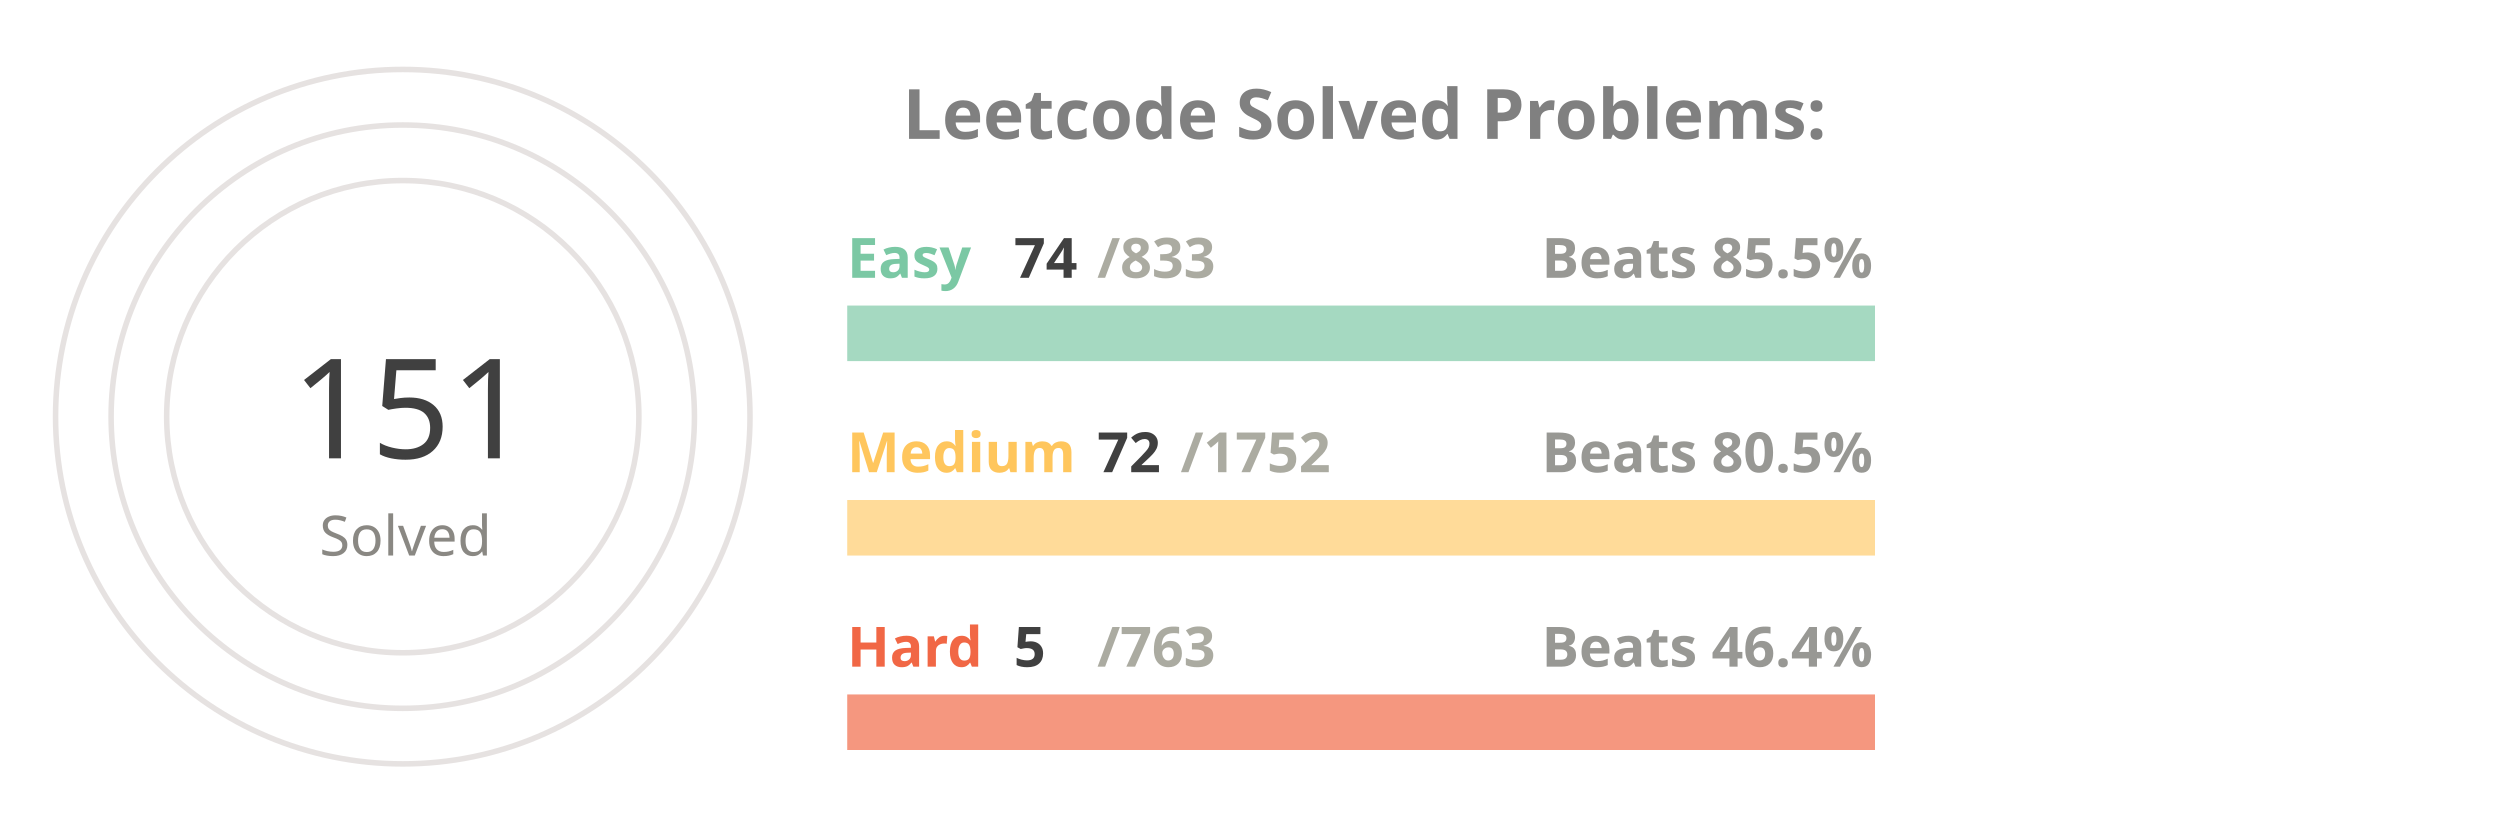
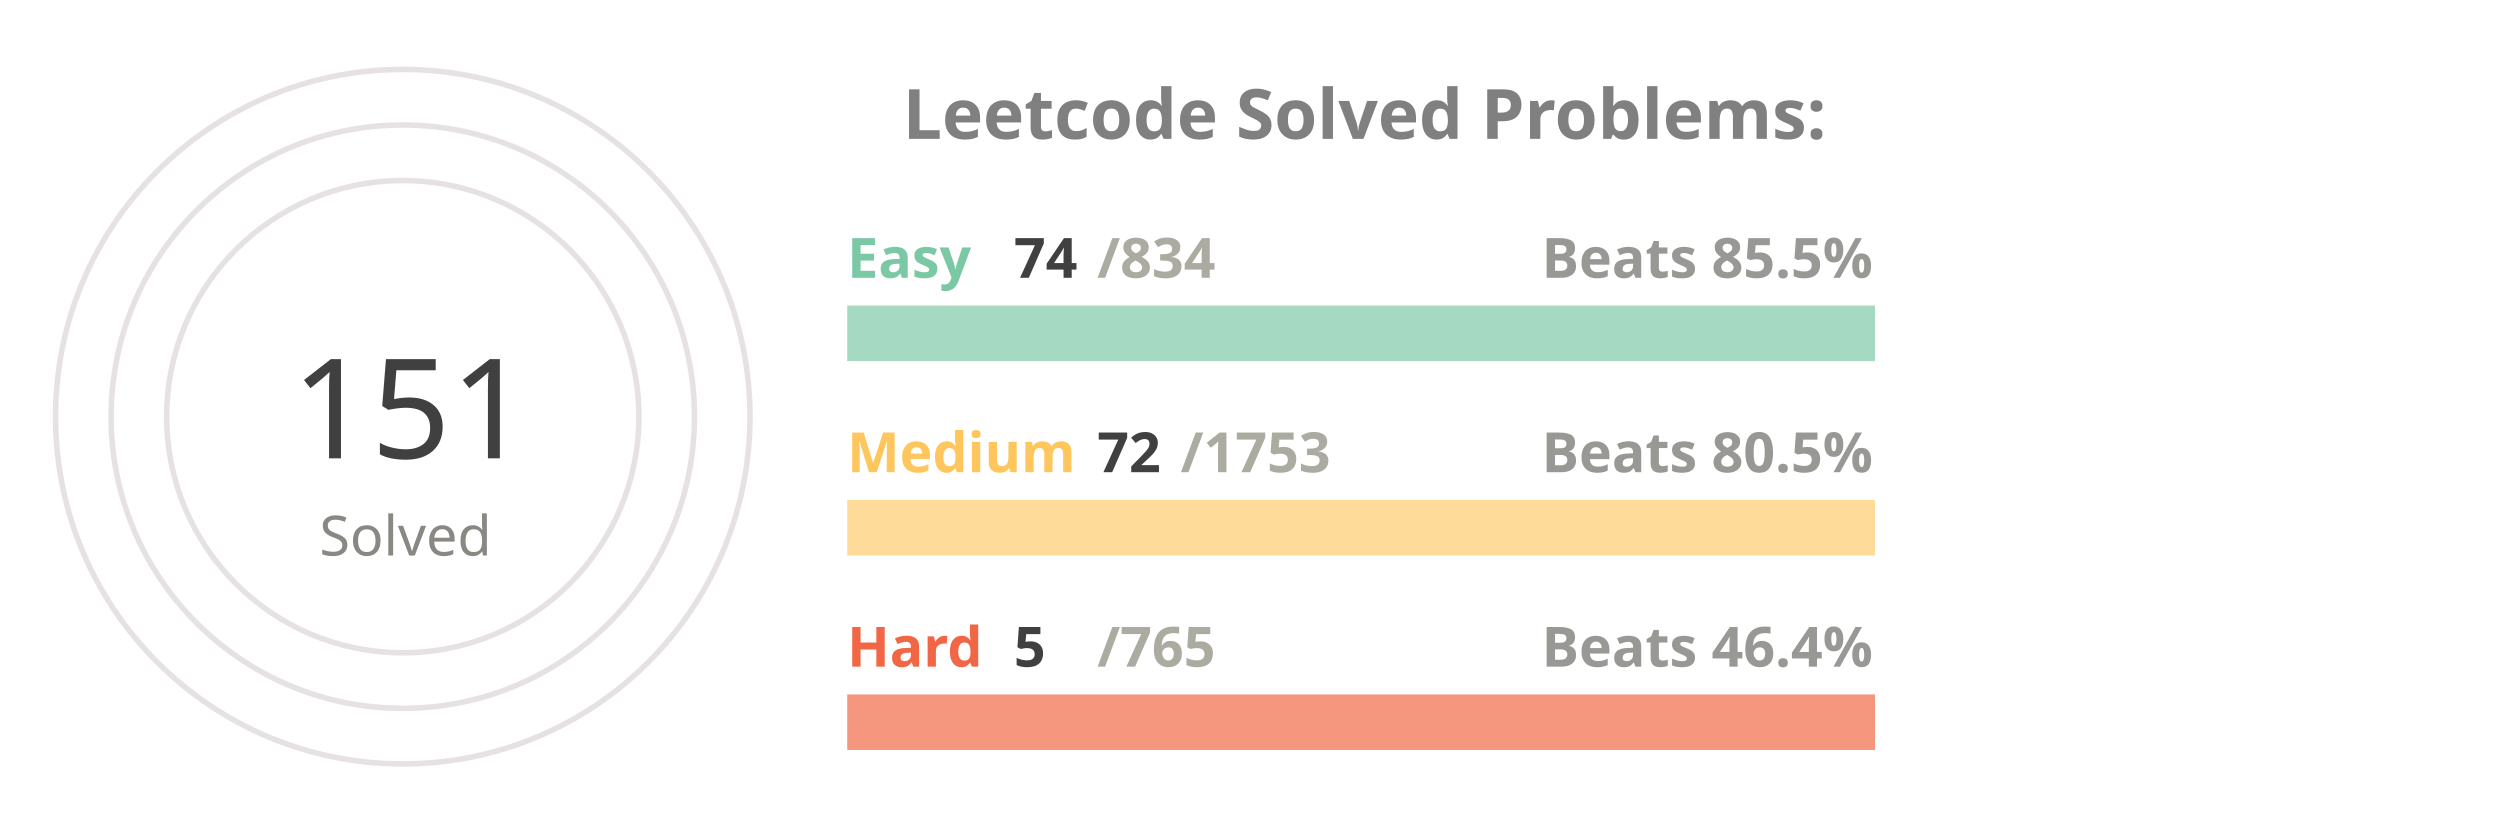
<svg xmlns="http://www.w3.org/2000/svg" viewBox="0 0 650 300" height="200px" width="600px">
  <style>
.label {
	font: bold 25px sans-serif;
	color: #404040;
	-webkit-text-stroke: 1px white;
  }
.name {
	font: bold 20px sans-serif;
	color: #404040;
  }

.line {
	stroke-dasharray: 1000;
	stroke-dashoffset: 1000;
	animation: dash 3.5s ease-in-out forwards;	
	animation-iteration-count: infinite;
	animation-direction: alternate-reverse;
}

.totalSum {
	font: 50px sans-serif;
}

.totalSumLabel {
	font: 20px sans-serif;
}

.path {
	stroke-dasharray: 1000;
	stroke-dashoffset: 1000;
	animation: dash 3.5s ease-in-out forwards;	
	animation-iteration-count: infinite;
	animation-direction: alternate-reverse;
}
  
@keyframes dash {
	to {
		stroke-dashoffset: 0;
	}
}

</style>
  <g stroke="#E6E2E1" fill="none" stroke-width="2">
    <circle cx="20" cy="150" r="125" />
    <circle cx="20" cy="150" r="105" />
    <circle cx="20" cy="150" r="85" />
  </g>
  <g fill="none" stroke-width="20">
    <line x1="180" y1="120" x2="550" y2="120" stroke="#a5d9c1" />
    <line x1="180" y1="190" x2="550" y2="190" stroke="#ffdb99" />
    <line x1="180" y1="260" x2="550" y2="260" stroke="#f5977f" />
  </g>
  <g fill="none" stroke-width="20" class="line">
    <line x1="180" y1="120" x2="212" y2="120" stroke="#7BC8A4" />
    <line x1="180" y1="190" x2="195" y2="190" stroke="#FFC65D" />
    <line x1="180" y1="260" x2="182" y2="260" stroke="#F16745" />
  </g>
  <g fill="none" stroke-width="20" stroke-linecap="round" class="path">
    <path d="M 20 25 A 125 125 45 0 1 78 39" stroke="#7BC8A4" />
    <path d="M 20 45 A 105 105 45 0 1 45 48" stroke="#FFC65D" />
    <path d="M 20 65 A 85 85 45 0 1 20 65" stroke="#F16745" />
  </g>
  <g class="name">
    <text x="180" y="100" fill="#7BC8A4">Easy</text>
    <text x="240" y="100" fill="#404040">74</text>
-     <text x="270" y="100" fill="#ABABA1">/833</text>
+     <text x="270" y="100" fill="#ABABA1">/834</text>
    <text x="430" y="100" fill="#989894">Beats 85.5%</text>
    <text x="180" y="170" fill="#FFC65D">Medium</text>
    <text x="270" y="170" fill="#404040">72</text>
-     <text x="300" y="170" fill="#ABABA1">/1752</text>
+     <text x="300" y="170" fill="#ABABA1">/1753</text>
    <text x="430" y="170" fill="#989894">Beats 80.5%</text>
    <text x="180" y="240" fill="#F16745">Hard</text>
    <text x="240" y="240" fill="#404040">5</text>
-     <text x="270" y="240" fill="#ABABA1">/763</text>
+     <text x="270" y="240" fill="#ABABA1">/765</text>
    <text x="430" y="240" fill="#989894">Beats 46.4%</text>
  </g>
  <g>
    <text x="-20" y="165" fill="#404040" class="totalSum">151</text>
    <text x="-10" y="200" fill="#8A8883" class="totalSumLabel">Solved</text>
  </g>
  <g class="label">
    <text x="200" y="50" fill="gray">Leetcode Solved Problems:</text>
  </g>
</svg>
